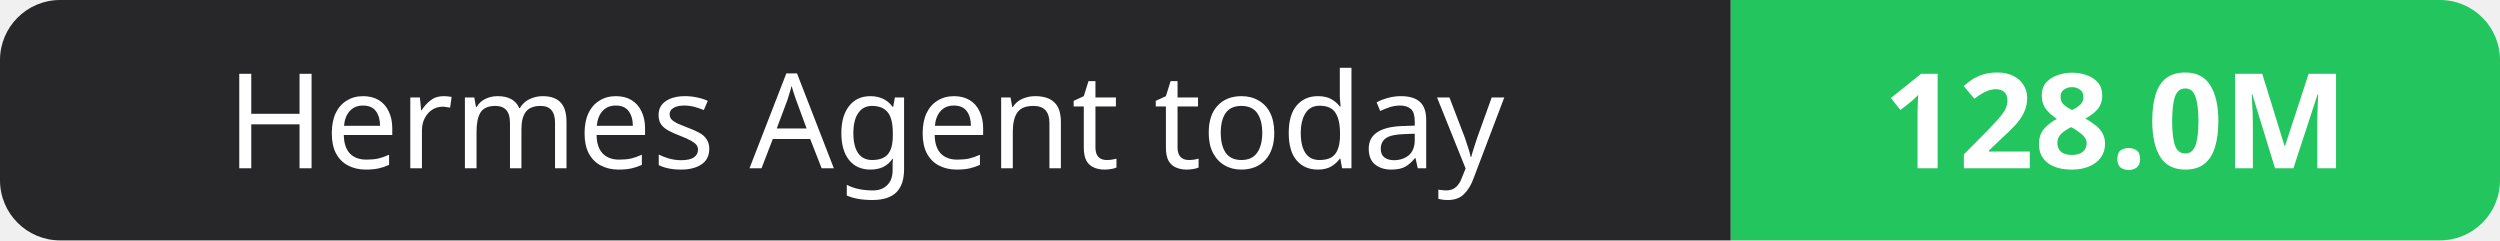
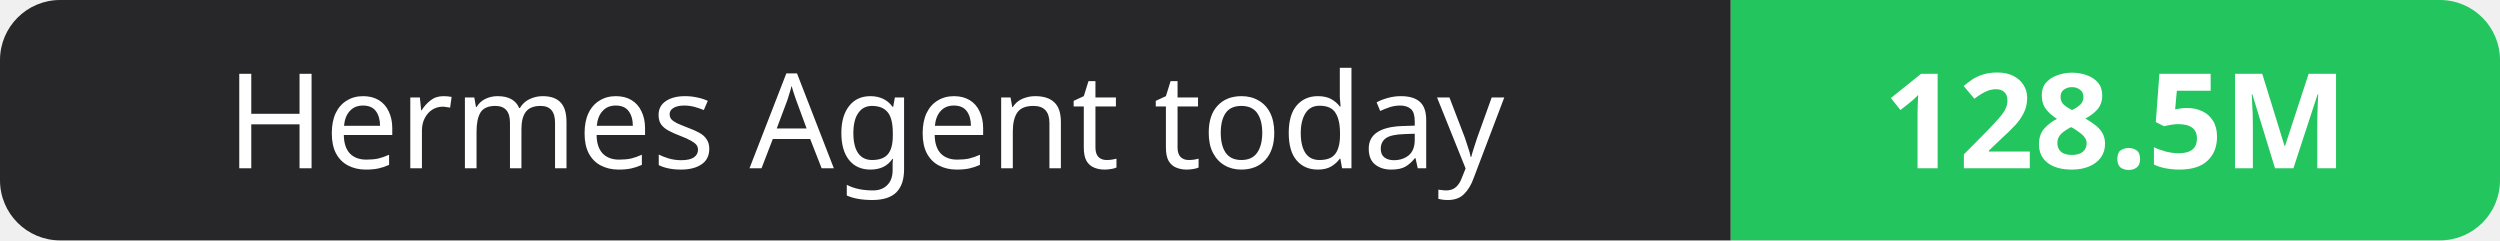
- <svg xmlns="http://www.w3.org/2000/svg" width="208" height="20" role="img" aria-label="Hermes Agent today: 128.0M">
+ <svg xmlns="http://www.w3.org/2000/svg" width="208" height="20" role="img" aria-label="Hermes Agent today: 128.5M">
  <clipPath id="r">
    <rect width="208" height="20" rx="5" fill="#fff" />
  </clipPath>
  <g clip-path="url(#r)">
    <rect width="144" height="20" fill="#27272a" />
    <rect x="144" width="64" height="20" fill="#22c55e" />
  </g>
  <g fill="#fff" text-anchor="middle" font-family="Verdana,Geneva,sans-serif" font-size="11">
    <text x="72.0" y="14">Hermes Agent today</text>
-     <text x="176.0" y="14" font-weight="700">128.0M</text>
+     <text x="176.0" y="14" font-weight="700">128.5M</text>
  </g>
</svg>
